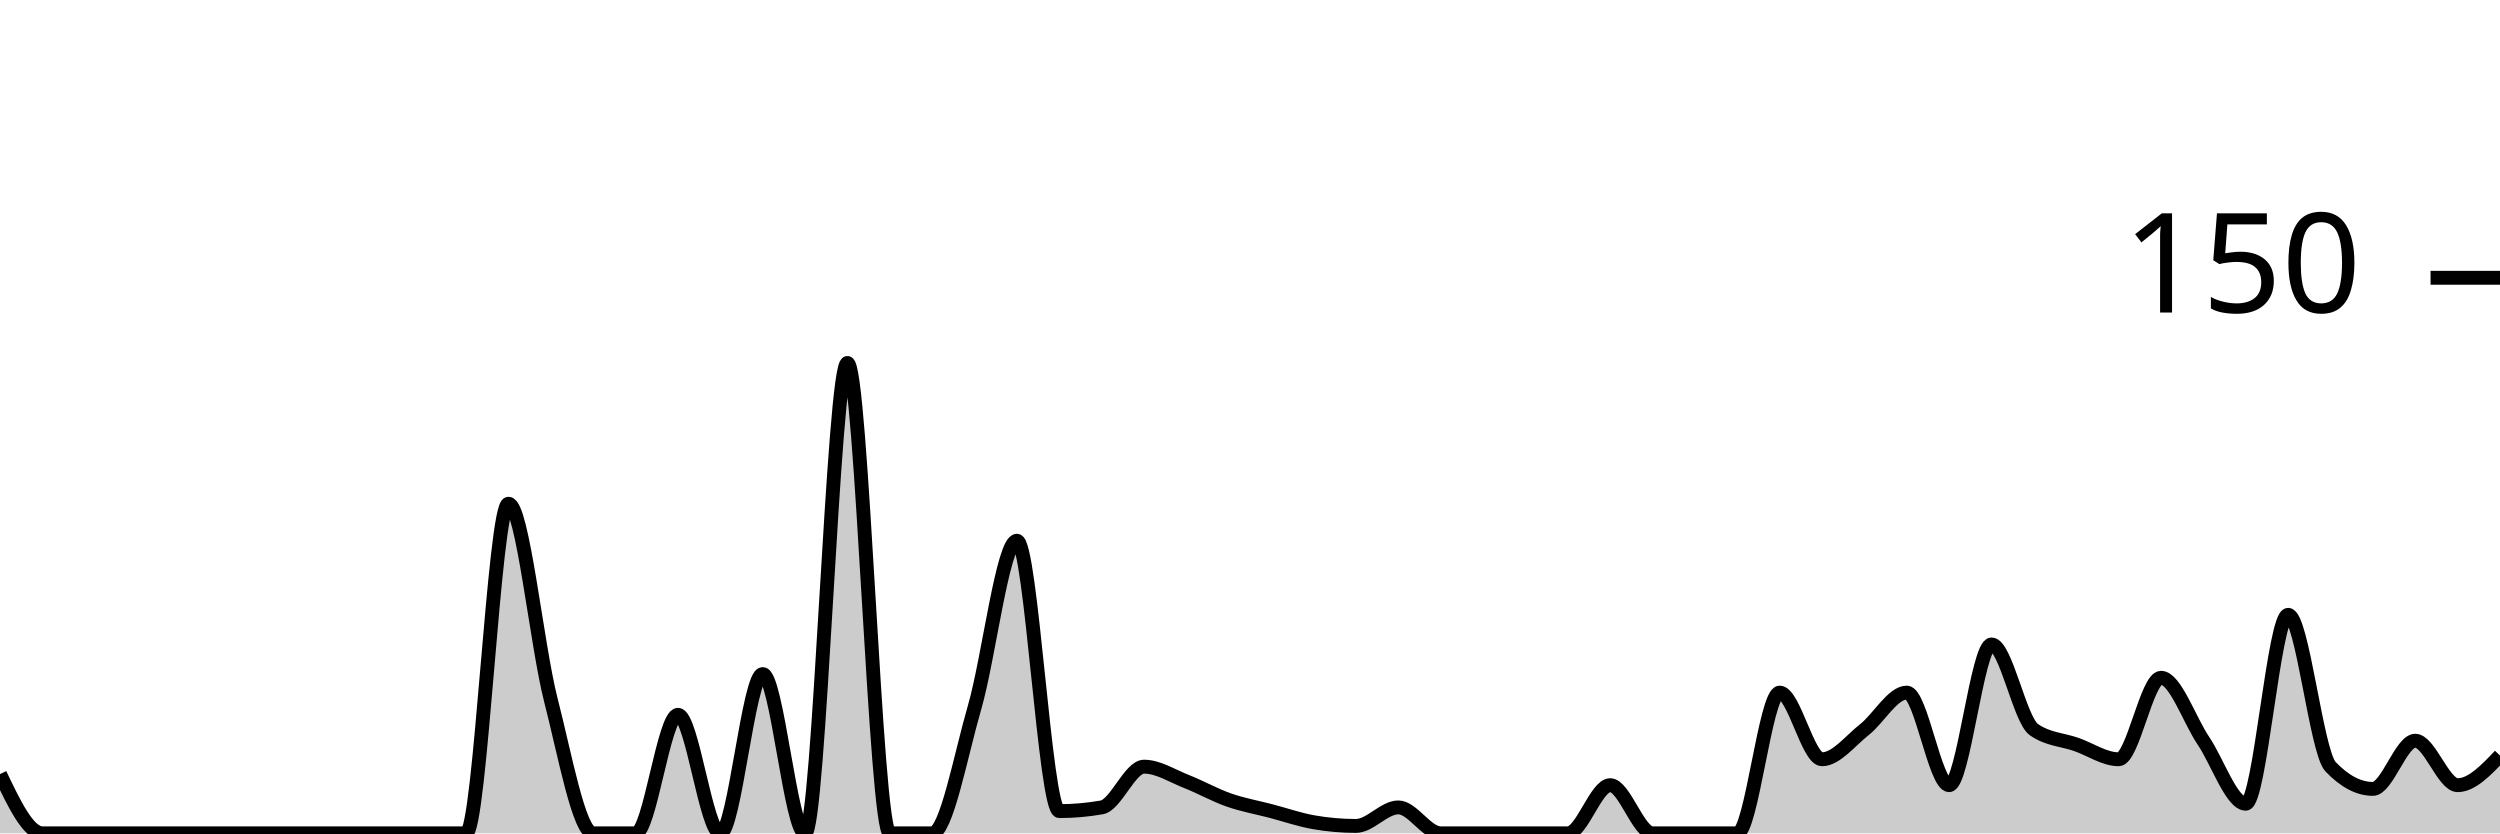
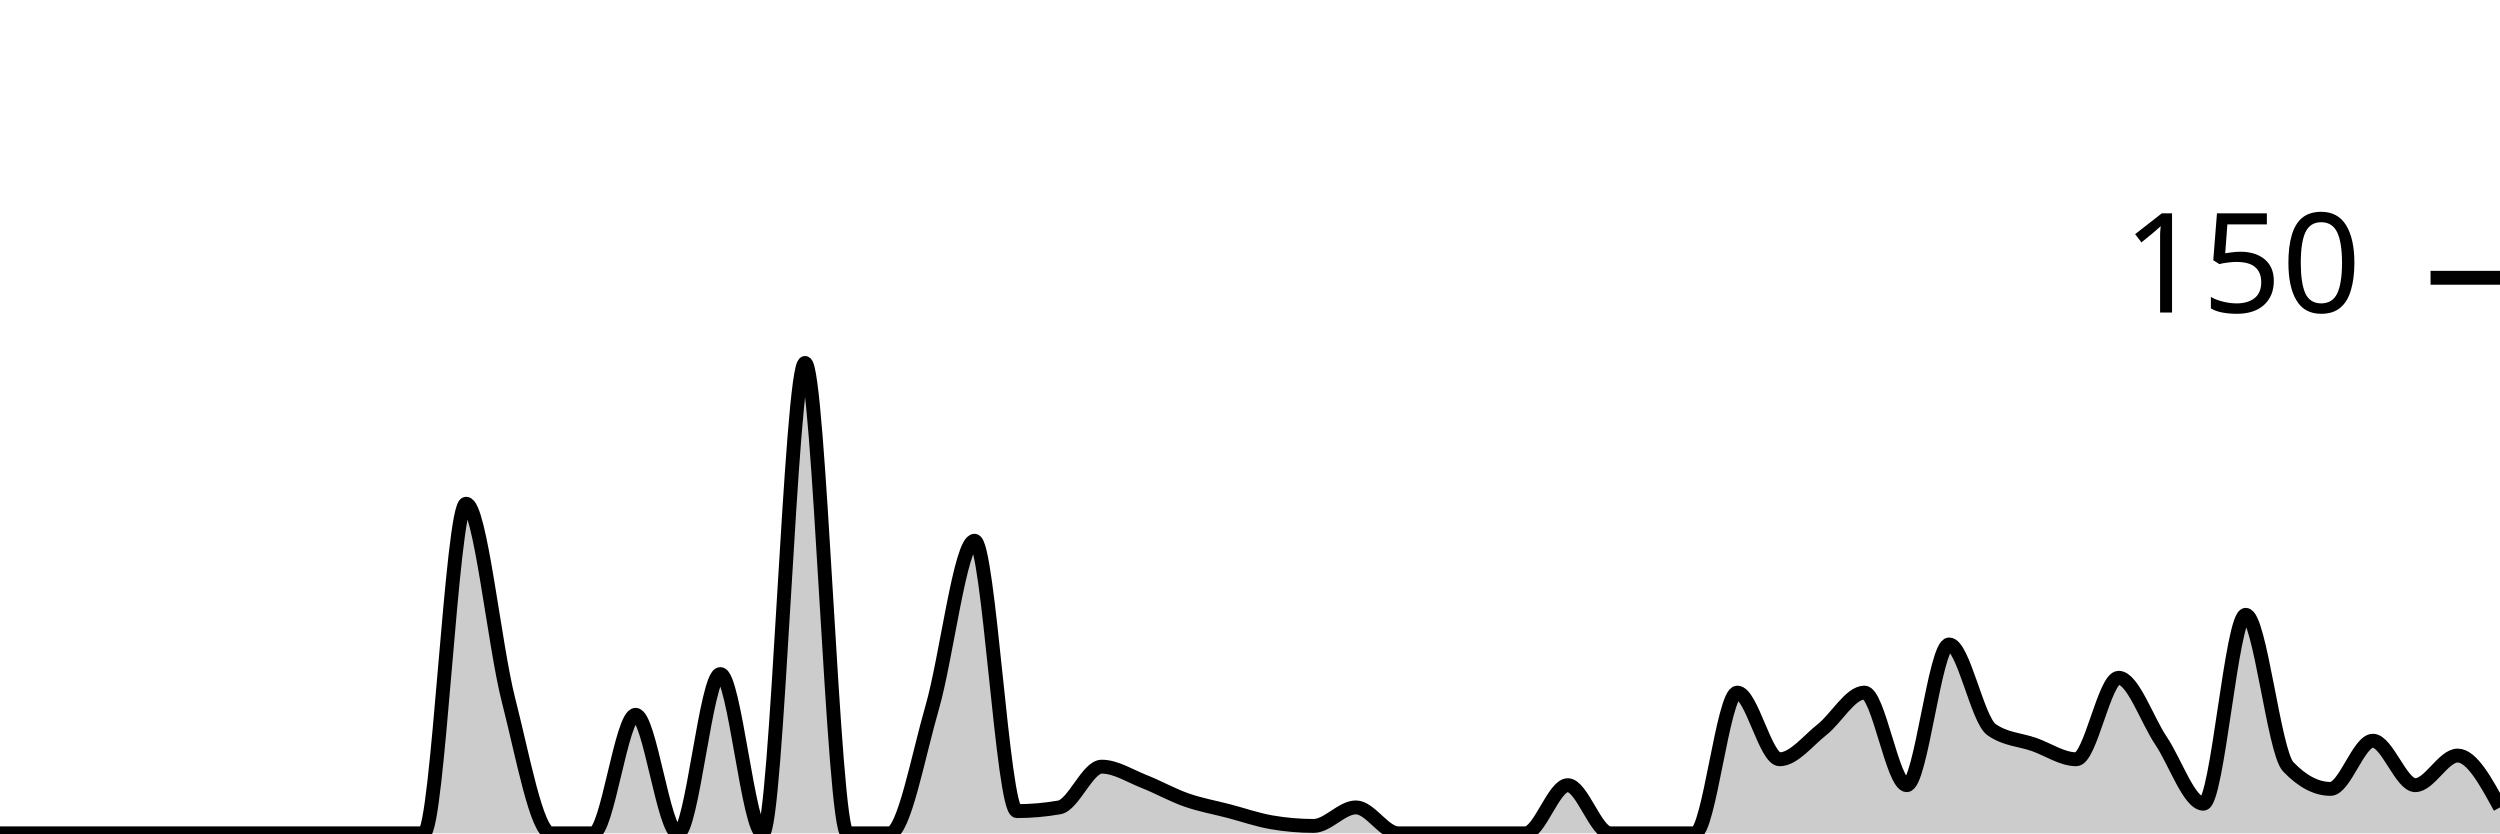
<svg xmlns="http://www.w3.org/2000/svg" viewBox="0 0 180 60">
  <g transform="translate(0,20)">
-     <path class="area" fill="rgba(0, 0, 0, 0.2)" d="M0,35.733C1.017,37.867,2.034,40,3.051,40C4.068,40,5.085,40,6.102,40C7.119,40,8.136,40,9.153,40C10.169,40,11.186,40,12.203,40C13.22,40,14.237,40,15.254,40C16.271,40,17.288,40,18.305,40C19.322,40,20.339,40,21.356,40C22.373,40,23.39,40,24.407,40C25.424,40,26.441,40,27.458,40C28.475,40,29.492,40,30.508,40C31.525,40,32.542,40,33.559,40C34.576,40,35.593,16.267,36.61,16.267C37.627,16.267,38.644,26.444,39.661,30.4C40.678,34.356,41.695,40,42.712,40C43.729,40,44.746,40,45.763,40C46.78,40,47.797,31.467,48.814,31.467C49.831,31.467,50.847,40,51.864,40C52.881,40,53.898,28.533,54.915,28.533C55.932,28.533,56.949,40,57.966,40C58.983,40,60,6.133,61.017,6.133C62.034,6.133,63.051,40,64.068,40C65.085,40,66.102,40,67.119,40C68.136,40,69.153,34.444,70.169,30.933C71.186,27.422,72.203,18.933,73.22,18.933C74.237,18.933,75.254,38.4,76.271,38.4C77.288,38.4,78.305,38.311,79.322,38.133C80.339,37.956,81.356,35.2,82.373,35.2C83.39,35.2,84.407,35.867,85.424,36.267C86.441,36.667,87.458,37.244,88.475,37.6C89.492,37.956,90.508,38.133,91.525,38.4C92.542,38.667,93.559,39.022,94.576,39.2C95.593,39.378,96.61,39.467,97.627,39.467C98.644,39.467,99.661,38.133,100.678,38.133C101.695,38.133,102.712,40,103.729,40C104.746,40,105.763,40,106.78,40C107.797,40,108.814,40,109.831,40C110.847,40,111.864,40,112.881,40C113.898,40,114.915,36.533,115.932,36.533C116.949,36.533,117.966,40,118.983,40C120,40,121.017,40,122.034,40C123.051,40,124.068,40,125.085,40C126.102,40,127.119,29.867,128.136,29.867C129.153,29.867,130.169,34.667,131.186,34.667C132.203,34.667,133.22,33.333,134.237,32.533C135.254,31.733,136.271,29.867,137.288,29.867C138.305,29.867,139.322,36.533,140.339,36.533C141.356,36.533,142.373,26.4,143.39,26.4C144.407,26.4,145.424,31.822,146.441,32.533C147.458,33.244,148.475,33.244,149.492,33.6C150.508,33.956,151.525,34.667,152.542,34.667C153.559,34.667,154.576,28.8,155.593,28.8C156.61,28.8,157.627,31.822,158.644,33.333C159.661,34.844,160.678,37.867,161.695,37.867C162.712,37.867,163.729,24.267,164.746,24.267C165.763,24.267,166.78,34.133,167.797,35.2C168.814,36.267,169.831,36.8,170.847,36.8C171.864,36.8,172.881,33.333,173.898,33.333C174.915,33.333,175.932,36.533,176.949,36.533C177.966,36.533,178.983,35.467,180,34.4L180,40C178.983,40,177.966,40,176.949,40C175.932,40,174.915,40,173.898,40C172.881,40,171.864,40,170.847,40C169.831,40,168.814,40,167.797,40C166.78,40,165.763,40,164.746,40C163.729,40,162.712,40,161.695,40C160.678,40,159.661,40,158.644,40C157.627,40,156.61,40,155.593,40C154.576,40,153.559,40,152.542,40C151.525,40,150.508,40,149.492,40C148.475,40,147.458,40,146.441,40C145.424,40,144.407,40,143.39,40C142.373,40,141.356,40,140.339,40C139.322,40,138.305,40,137.288,40C136.271,40,135.254,40,134.237,40C133.22,40,132.203,40,131.186,40C130.169,40,129.153,40,128.136,40C127.119,40,126.102,40,125.085,40C124.068,40,123.051,40,122.034,40C121.017,40,120,40,118.983,40C117.966,40,116.949,40,115.932,40C114.915,40,113.898,40,112.881,40C111.864,40,110.847,40,109.831,40C108.814,40,107.797,40,106.78,40C105.763,40,104.746,40,103.729,40C102.712,40,101.695,40,100.678,40C99.661,40,98.644,40,97.627,40C96.61,40,95.593,40,94.576,40C93.559,40,92.542,40,91.525,40C90.508,40,89.492,40,88.475,40C87.458,40,86.441,40,85.424,40C84.407,40,83.39,40,82.373,40C81.356,40,80.339,40,79.322,40C78.305,40,77.288,40,76.271,40C75.254,40,74.237,40,73.22,40C72.203,40,71.186,40,70.169,40C69.153,40,68.136,40,67.119,40C66.102,40,65.085,40,64.068,40C63.051,40,62.034,40,61.017,40C60,40,58.983,40,57.966,40C56.949,40,55.932,40,54.915,40C53.898,40,52.881,40,51.864,40C50.847,40,49.831,40,48.814,40C47.797,40,46.78,40,45.763,40C44.746,40,43.729,40,42.712,40C41.695,40,40.678,40,39.661,40C38.644,40,37.627,40,36.61,40C35.593,40,34.576,40,33.559,40C32.542,40,31.525,40,30.508,40C29.492,40,28.475,40,27.458,40C26.441,40,25.424,40,24.407,40C23.39,40,22.373,40,21.356,40C20.339,40,19.322,40,18.305,40C17.288,40,16.271,40,15.254,40C14.237,40,13.22,40,12.203,40C11.186,40,10.169,40,9.153,40C8.136,40,7.119,40,6.102,40C5.085,40,4.068,40,3.051,40C2.034,40,1.017,40,0,40Z" />
-     <path class="line" stroke="black" fill="none" d="M0,35.733C1.017,37.867,2.034,40,3.051,40C4.068,40,5.085,40,6.102,40C7.119,40,8.136,40,9.153,40C10.169,40,11.186,40,12.203,40C13.22,40,14.237,40,15.254,40C16.271,40,17.288,40,18.305,40C19.322,40,20.339,40,21.356,40C22.373,40,23.39,40,24.407,40C25.424,40,26.441,40,27.458,40C28.475,40,29.492,40,30.508,40C31.525,40,32.542,40,33.559,40C34.576,40,35.593,16.267,36.61,16.267C37.627,16.267,38.644,26.444,39.661,30.4C40.678,34.356,41.695,40,42.712,40C43.729,40,44.746,40,45.763,40C46.78,40,47.797,31.467,48.814,31.467C49.831,31.467,50.847,40,51.864,40C52.881,40,53.898,28.533,54.915,28.533C55.932,28.533,56.949,40,57.966,40C58.983,40,60,6.133,61.017,6.133C62.034,6.133,63.051,40,64.068,40C65.085,40,66.102,40,67.119,40C68.136,40,69.153,34.444,70.169,30.933C71.186,27.422,72.203,18.933,73.22,18.933C74.237,18.933,75.254,38.4,76.271,38.4C77.288,38.4,78.305,38.311,79.322,38.133C80.339,37.956,81.356,35.2,82.373,35.2C83.39,35.2,84.407,35.867,85.424,36.267C86.441,36.667,87.458,37.244,88.475,37.6C89.492,37.956,90.508,38.133,91.525,38.4C92.542,38.667,93.559,39.022,94.576,39.2C95.593,39.378,96.61,39.467,97.627,39.467C98.644,39.467,99.661,38.133,100.678,38.133C101.695,38.133,102.712,40,103.729,40C104.746,40,105.763,40,106.78,40C107.797,40,108.814,40,109.831,40C110.847,40,111.864,40,112.881,40C113.898,40,114.915,36.533,115.932,36.533C116.949,36.533,117.966,40,118.983,40C120,40,121.017,40,122.034,40C123.051,40,124.068,40,125.085,40C126.102,40,127.119,29.867,128.136,29.867C129.153,29.867,130.169,34.667,131.186,34.667C132.203,34.667,133.22,33.333,134.237,32.533C135.254,31.733,136.271,29.867,137.288,29.867C138.305,29.867,139.322,36.533,140.339,36.533C141.356,36.533,142.373,26.4,143.39,26.4C144.407,26.4,145.424,31.822,146.441,32.533C147.458,33.244,148.475,33.244,149.492,33.6C150.508,33.956,151.525,34.667,152.542,34.667C153.559,34.667,154.576,28.8,155.593,28.8C156.61,28.8,157.627,31.822,158.644,33.333C159.661,34.844,160.678,37.867,161.695,37.867C162.712,37.867,163.729,24.267,164.746,24.267C165.763,24.267,166.78,34.133,167.797,35.2C168.814,36.267,169.831,36.8,170.847,36.8C171.864,36.8,172.881,33.333,173.898,33.333C174.915,33.333,175.932,36.533,176.949,36.533C177.966,36.533,178.983,35.467,180,34.4" />
+     <path class="area" fill="rgba(0, 0, 0, 0.2)" d="M0,40C1.017,40,2.034,40,3.051,40C4.068,40,5.085,40,6.102,40C7.119,40,8.136,40,9.153,40C10.169,40,11.186,40,12.203,40C13.22,40,14.237,40,15.254,40C16.271,40,17.288,40,18.305,40C19.322,40,20.339,40,21.356,40C22.373,40,23.39,40,24.407,40C25.424,40,26.441,40,27.458,40C28.475,40,29.492,40,30.508,40C31.525,40,32.542,16.267,33.559,16.267C34.576,16.267,35.593,26.444,36.61,30.4C37.627,34.356,38.644,40,39.661,40C40.678,40,41.695,40,42.712,40C43.729,40,44.746,31.467,45.763,31.467C46.78,31.467,47.797,40,48.814,40C49.831,40,50.847,28.533,51.864,28.533C52.881,28.533,53.898,40,54.915,40C55.932,40,56.949,6.133,57.966,6.133C58.983,6.133,60,40,61.017,40C62.034,40,63.051,40,64.068,40C65.085,40,66.102,34.444,67.119,30.933C68.136,27.422,69.153,18.933,70.169,18.933C71.186,18.933,72.203,38.4,73.22,38.4C74.237,38.4,75.254,38.311,76.271,38.133C77.288,37.956,78.305,35.2,79.322,35.2C80.339,35.2,81.356,35.867,82.373,36.267C83.39,36.667,84.407,37.244,85.424,37.6C86.441,37.956,87.458,38.133,88.475,38.4C89.492,38.667,90.508,39.022,91.525,39.2C92.542,39.378,93.559,39.467,94.576,39.467C95.593,39.467,96.61,38.133,97.627,38.133C98.644,38.133,99.661,40,100.678,40C101.695,40,102.712,40,103.729,40C104.746,40,105.763,40,106.78,40C107.797,40,108.814,40,109.831,40C110.847,40,111.864,36.533,112.881,36.533C113.898,36.533,114.915,40,115.932,40C116.949,40,117.966,40,118.983,40C120,40,121.017,40,122.034,40C123.051,40,124.068,29.867,125.085,29.867C126.102,29.867,127.119,34.667,128.136,34.667C129.153,34.667,130.169,33.333,131.186,32.533C132.203,31.733,133.22,29.867,134.237,29.867C135.254,29.867,136.271,36.533,137.288,36.533C138.305,36.533,139.322,26.4,140.339,26.4C141.356,26.4,142.373,31.822,143.39,32.533C144.407,33.244,145.424,33.244,146.441,33.6C147.458,33.956,148.475,34.667,149.492,34.667C150.508,34.667,151.525,28.8,152.542,28.8C153.559,28.8,154.576,31.822,155.593,33.333C156.61,34.844,157.627,37.867,158.644,37.867C159.661,37.867,160.678,24.267,161.695,24.267C162.712,24.267,163.729,34.133,164.746,35.2C165.763,36.267,166.78,36.8,167.797,36.8C168.814,36.8,169.831,33.333,170.847,33.333C171.864,33.333,172.881,36.533,173.898,36.533C174.915,36.533,175.932,34.4,176.949,34.4C177.966,34.4,178.983,36.267,180,38.133L180,40C178.983,40,177.966,40,176.949,40C175.932,40,174.915,40,173.898,40C172.881,40,171.864,40,170.847,40C169.831,40,168.814,40,167.797,40C166.78,40,165.763,40,164.746,40C163.729,40,162.712,40,161.695,40C160.678,40,159.661,40,158.644,40C157.627,40,156.61,40,155.593,40C154.576,40,153.559,40,152.542,40C151.525,40,150.508,40,149.492,40C148.475,40,147.458,40,146.441,40C145.424,40,144.407,40,143.39,40C142.373,40,141.356,40,140.339,40C139.322,40,138.305,40,137.288,40C136.271,40,135.254,40,134.237,40C133.22,40,132.203,40,131.186,40C130.169,40,129.153,40,128.136,40C127.119,40,126.102,40,125.085,40C124.068,40,123.051,40,122.034,40C121.017,40,120,40,118.983,40C117.966,40,116.949,40,115.932,40C114.915,40,113.898,40,112.881,40C111.864,40,110.847,40,109.831,40C108.814,40,107.797,40,106.78,40C105.763,40,104.746,40,103.729,40C102.712,40,101.695,40,100.678,40C99.661,40,98.644,40,97.627,40C96.61,40,95.593,40,94.576,40C93.559,40,92.542,40,91.525,40C90.508,40,89.492,40,88.475,40C87.458,40,86.441,40,85.424,40C84.407,40,83.39,40,82.373,40C81.356,40,80.339,40,79.322,40C78.305,40,77.288,40,76.271,40C75.254,40,74.237,40,73.22,40C72.203,40,71.186,40,70.169,40C69.153,40,68.136,40,67.119,40C66.102,40,65.085,40,64.068,40C63.051,40,62.034,40,61.017,40C60,40,58.983,40,57.966,40C56.949,40,55.932,40,54.915,40C53.898,40,52.881,40,51.864,40C50.847,40,49.831,40,48.814,40C47.797,40,46.78,40,45.763,40C44.746,40,43.729,40,42.712,40C41.695,40,40.678,40,39.661,40C38.644,40,37.627,40,36.61,40C35.593,40,34.576,40,33.559,40C32.542,40,31.525,40,30.508,40C29.492,40,28.475,40,27.458,40C26.441,40,25.424,40,24.407,40C23.39,40,22.373,40,21.356,40C20.339,40,19.322,40,18.305,40C17.288,40,16.271,40,15.254,40C14.237,40,13.22,40,12.203,40C11.186,40,10.169,40,9.153,40C8.136,40,7.119,40,6.102,40C5.085,40,4.068,40,3.051,40C2.034,40,1.017,40,0,40Z" />
+     <path class="line" stroke="black" fill="none" d="M0,40C1.017,40,2.034,40,3.051,40C4.068,40,5.085,40,6.102,40C7.119,40,8.136,40,9.153,40C10.169,40,11.186,40,12.203,40C13.22,40,14.237,40,15.254,40C16.271,40,17.288,40,18.305,40C19.322,40,20.339,40,21.356,40C22.373,40,23.39,40,24.407,40C25.424,40,26.441,40,27.458,40C28.475,40,29.492,40,30.508,40C31.525,40,32.542,16.267,33.559,16.267C34.576,16.267,35.593,26.444,36.61,30.4C37.627,34.356,38.644,40,39.661,40C40.678,40,41.695,40,42.712,40C43.729,40,44.746,31.467,45.763,31.467C46.78,31.467,47.797,40,48.814,40C49.831,40,50.847,28.533,51.864,28.533C52.881,28.533,53.898,40,54.915,40C55.932,40,56.949,6.133,57.966,6.133C58.983,6.133,60,40,61.017,40C62.034,40,63.051,40,64.068,40C65.085,40,66.102,34.444,67.119,30.933C68.136,27.422,69.153,18.933,70.169,18.933C71.186,18.933,72.203,38.4,73.22,38.4C74.237,38.4,75.254,38.311,76.271,38.133C77.288,37.956,78.305,35.2,79.322,35.2C80.339,35.2,81.356,35.867,82.373,36.267C83.39,36.667,84.407,37.244,85.424,37.6C86.441,37.956,87.458,38.133,88.475,38.4C89.492,38.667,90.508,39.022,91.525,39.2C92.542,39.378,93.559,39.467,94.576,39.467C95.593,39.467,96.61,38.133,97.627,38.133C98.644,38.133,99.661,40,100.678,40C101.695,40,102.712,40,103.729,40C104.746,40,105.763,40,106.78,40C107.797,40,108.814,40,109.831,40C110.847,40,111.864,36.533,112.881,36.533C113.898,36.533,114.915,40,115.932,40C116.949,40,117.966,40,118.983,40C120,40,121.017,40,122.034,40C123.051,40,124.068,29.867,125.085,29.867C126.102,29.867,127.119,34.667,128.136,34.667C129.153,34.667,130.169,33.333,131.186,32.533C132.203,31.733,133.22,29.867,134.237,29.867C135.254,29.867,136.271,36.533,137.288,36.533C138.305,36.533,139.322,26.4,140.339,26.4C141.356,26.4,142.373,31.822,143.39,32.533C144.407,33.244,145.424,33.244,146.441,33.6C147.458,33.956,148.475,34.667,149.492,34.667C150.508,34.667,151.525,28.8,152.542,28.8C153.559,28.8,154.576,31.822,155.593,33.333C156.61,34.844,157.627,37.867,158.644,37.867C159.661,37.867,160.678,24.267,161.695,24.267C162.712,24.267,163.729,34.133,164.746,35.2C165.763,36.267,166.78,36.8,167.797,36.8C168.814,36.8,169.831,33.333,170.847,33.333C171.864,33.333,172.881,36.533,173.898,36.533C174.915,36.533,175.932,34.4,176.949,34.4C177.966,34.4,178.983,36.267,180,38.133" />
    <path class="axis-ceiling" stroke-width="1" stroke="black" fill="none" d="M175,0L180,0" />
    <text class="axis-ceiling-label" font-family="sans-serif" text-anchor="end" font-size="10px" x="170" y="2.5">150</text>
  </g>
</svg>
